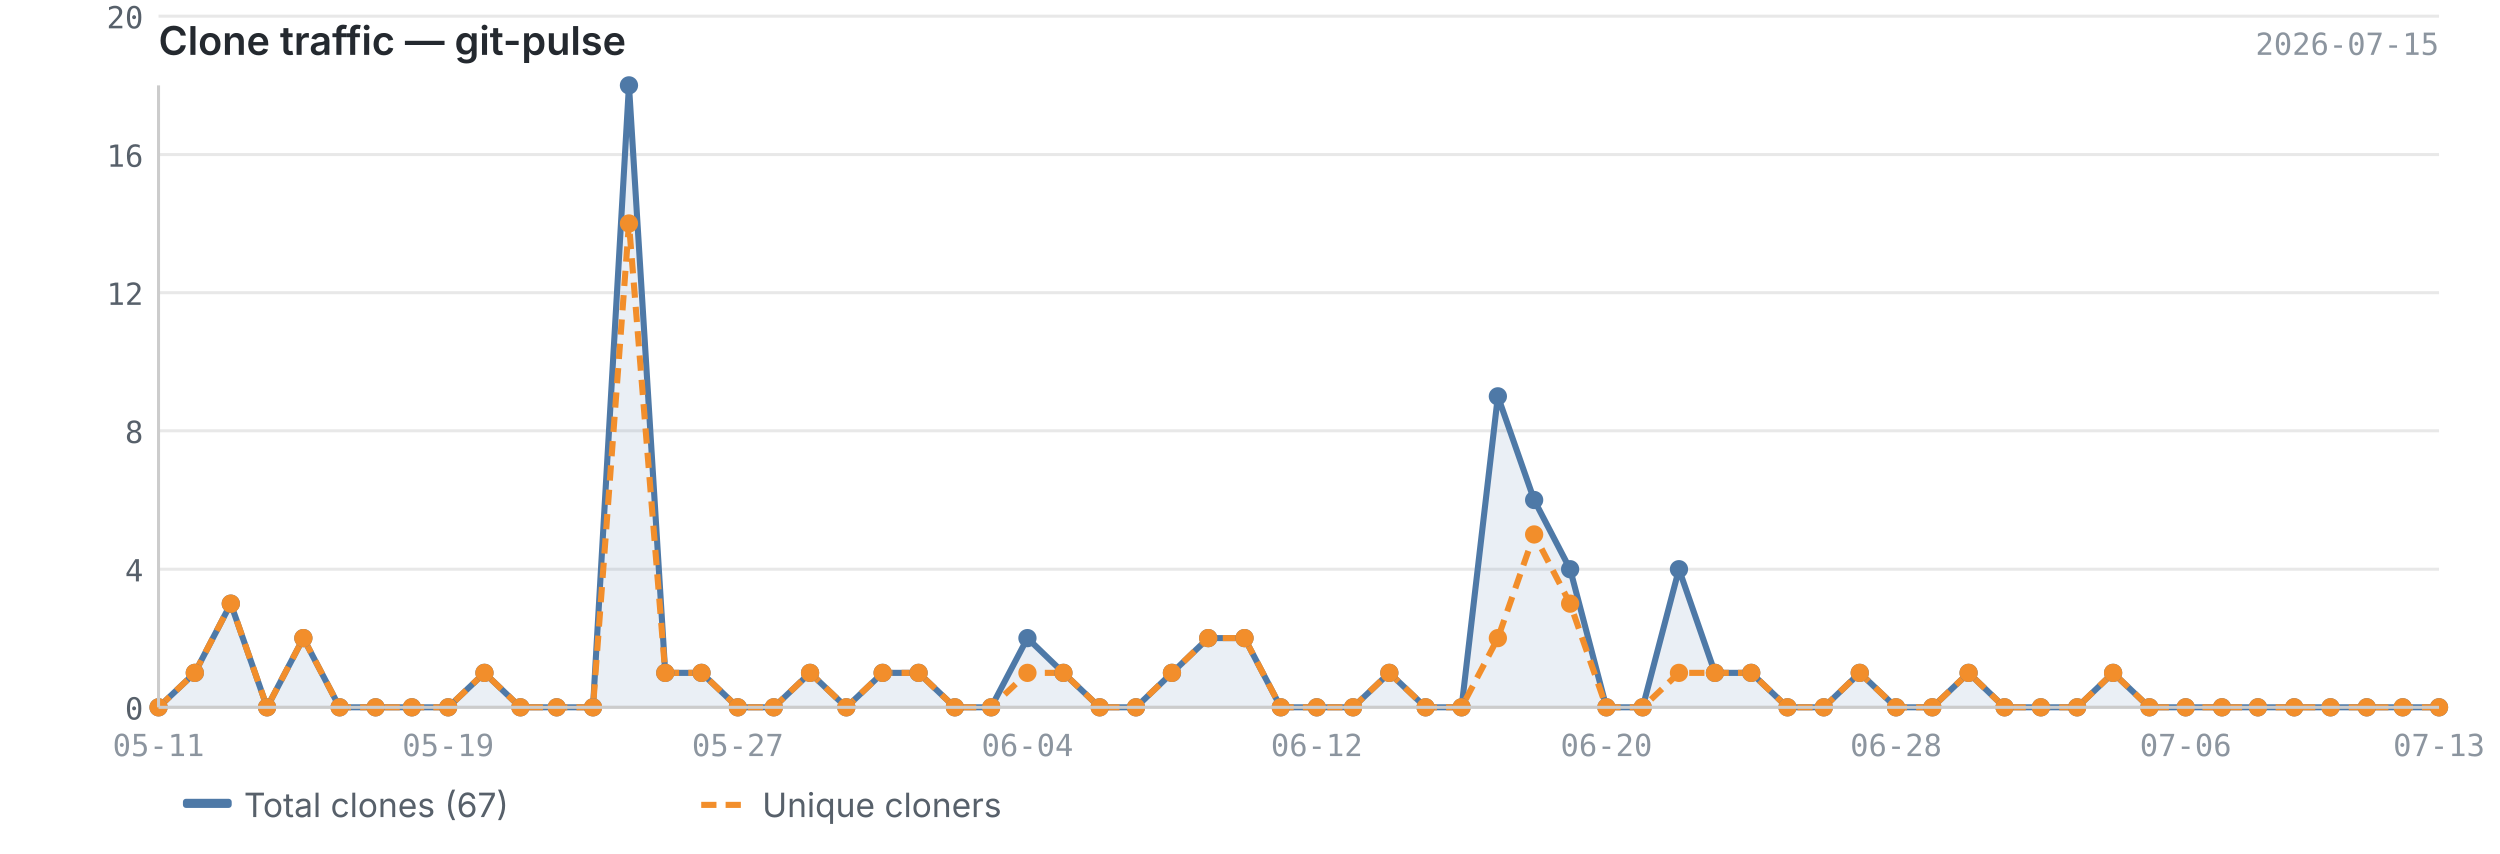
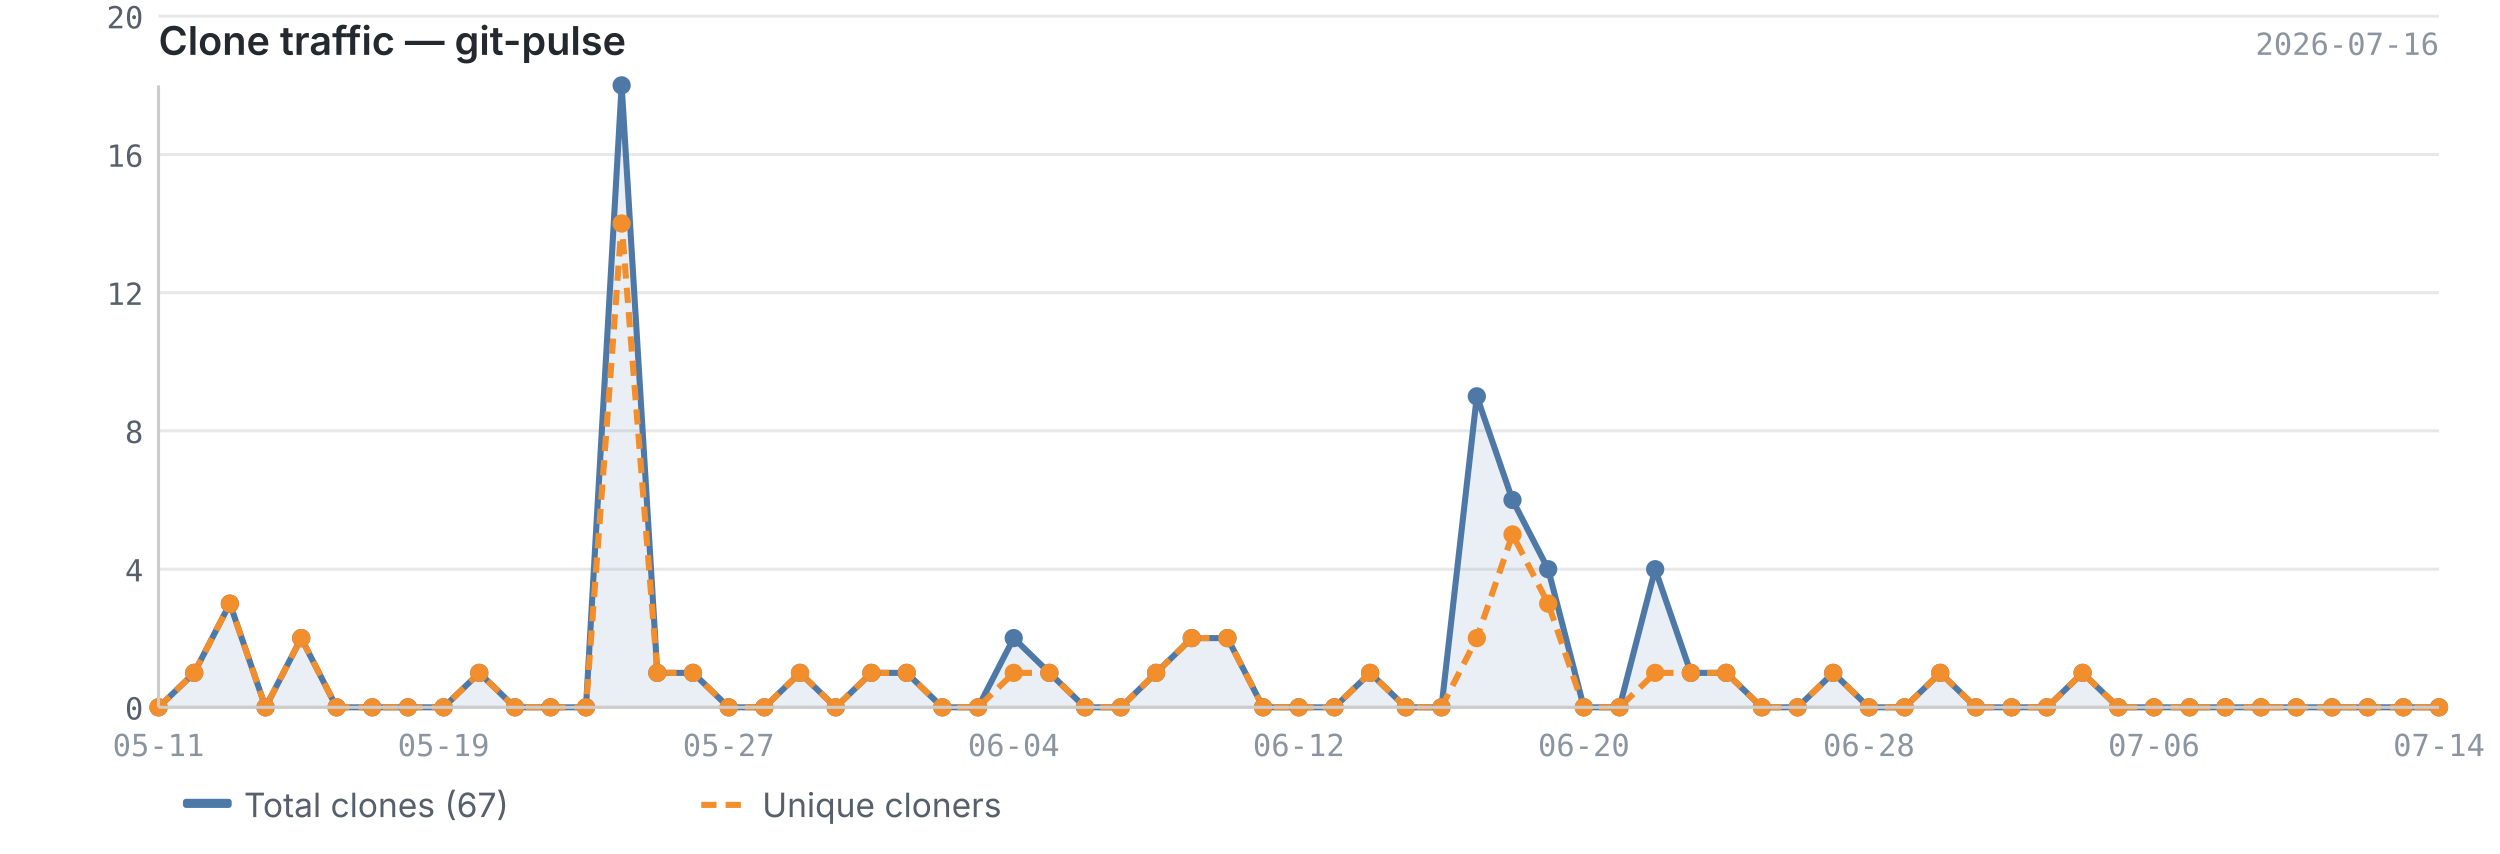
<svg xmlns="http://www.w3.org/2000/svg" viewBox="0 0 820 280" width="820" height="280">
  <text x="52" y="18" font-size="13" font-weight="600" fill="#24292f" font-family="-apple-system, BlinkMacSystemFont, 'Segoe UI', sans-serif">Clone traffic — git-pulse</text>
-   <text x="800" y="18" font-size="10" fill="#8c959f" font-family="ui-monospace, SFMono-Regular, 'SF Mono', Menlo, monospace" text-anchor="end">2026-07-15</text>
+   <text x="800" y="18" font-size="10" fill="#8c959f" font-family="ui-monospace, SFMono-Regular, 'SF Mono', Menlo, monospace" text-anchor="end">2026-07-16</text>
  <line x1="52" y1="232.0" x2="800" y2="232.0" stroke="#e8e8e8" stroke-width="1" />
  <line x1="52" y1="186.7" x2="800" y2="186.7" stroke="#e8e8e8" stroke-width="1" />
  <line x1="52" y1="141.3" x2="800" y2="141.3" stroke="#e8e8e8" stroke-width="1" />
  <line x1="52" y1="96.0" x2="800" y2="96.0" stroke="#e8e8e8" stroke-width="1" />
  <line x1="52" y1="50.7" x2="800" y2="50.7" stroke="#e8e8e8" stroke-width="1" />
  <line x1="52" y1="5.3" x2="800" y2="5.3" stroke="#e8e8e8" stroke-width="1" />
-   <path d="M52.0,232.0 L52.0,232.0 L63.9,220.7 L75.7,198.0 L87.6,232.0 L99.5,209.3 L111.4,232.0 L123.2,232.0 L135.1,232.0 L147.0,232.0 L158.9,220.7 L170.7,232.0 L182.6,232.0 L194.5,232.0 L206.3,28.0 L218.2,220.7 L230.1,220.7 L242.0,232.0 L253.8,232.0 L265.7,220.7 L277.6,232.0 L289.5,220.7 L301.3,220.7 L313.2,232.0 L325.1,232.0 L337.0,209.3 L348.8,220.7 L360.7,232.0 L372.6,232.0 L384.4,220.7 L396.3,209.3 L408.2,209.3 L420.1,232.0 L431.9,232.0 L443.8,232.0 L455.7,220.7 L467.6,232.0 L479.4,232.0 L491.3,130.0 L503.2,164.0 L515.0,186.7 L526.9,232.0 L538.8,232.0 L550.7,186.7 L562.5,220.7 L574.4,220.7 L586.3,232.0 L598.2,232.0 L610.0,220.7 L621.9,232.0 L633.8,232.0 L645.7,220.7 L657.5,232.0 L669.4,232.0 L681.3,232.0 L693.1,220.7 L705.0,232.0 L716.9,232.0 L728.8,232.0 L740.6,232.0 L752.5,232.0 L764.4,232.0 L776.3,232.0 L788.1,232.0 L800.0,232.0 L800.0,232.0 L52.0,232.0Z" fill="#4e79a7" opacity="0.12" />
-   <polyline points="52.0,232.0 63.9,220.7 75.7,198.0 87.6,232.0 99.5,209.3 111.4,232.0 123.2,232.0 135.1,232.0 147.0,232.0 158.9,220.7 170.7,232.0 182.6,232.0 194.5,232.0 206.3,28.0 218.2,220.7 230.1,220.7 242.0,232.0 253.8,232.0 265.7,220.7 277.6,232.0 289.5,220.7 301.3,220.7 313.2,232.0 325.1,232.0 337.0,209.3 348.8,220.7 360.7,232.0 372.6,232.0 384.4,220.7 396.3,209.3 408.2,209.3 420.1,232.0 431.9,232.0 443.8,232.0 455.7,220.7 467.6,232.0 479.4,232.0 491.3,130.0 503.2,164.0 515.0,186.7 526.9,232.0 538.8,232.0 550.7,186.7 562.5,220.7 574.4,220.7 586.3,232.0 598.2,232.0 610.0,220.7 621.9,232.0 633.8,232.0 645.7,220.7 657.5,232.0 669.4,232.0 681.3,232.0 693.1,220.7 705.0,232.0 716.9,232.0 728.8,232.0 740.6,232.0 752.5,232.0 764.4,232.0 776.3,232.0 788.1,232.0 800.0,232.0" fill="none" stroke="#4e79a7" stroke-width="2" stroke-linejoin="round" />
-   <polyline points="52.0,232.0 63.9,220.7 75.7,198.0 87.6,232.0 99.5,209.3 111.4,232.0 123.2,232.0 135.1,232.0 147.0,232.0 158.9,220.7 170.7,232.0 182.6,232.0 194.5,232.0 206.3,73.3 218.2,220.7 230.1,220.7 242.0,232.0 253.8,232.0 265.7,220.7 277.6,232.0 289.5,220.7 301.3,220.7 313.2,232.0 325.1,232.0 337.0,220.7 348.8,220.7 360.7,232.0 372.6,232.0 384.4,220.7 396.3,209.3 408.2,209.3 420.1,232.0 431.9,232.0 443.8,232.0 455.7,220.7 467.6,232.0 479.4,232.0 491.3,209.3 503.2,175.3 515.0,198.0 526.9,232.0 538.8,232.0 550.7,220.7 562.5,220.7 574.4,220.7 586.3,232.0 598.2,232.0 610.0,220.7 621.9,232.0 633.8,232.0 645.7,220.7 657.5,232.0 669.4,232.0 681.3,232.0 693.1,220.7 705.0,232.0 716.9,232.0 728.8,232.0 740.6,232.0 752.5,232.0 764.4,232.0 776.3,232.0 788.1,232.0 800.0,232.0" fill="none" stroke="#f28e2b" stroke-width="2" stroke-linejoin="round" stroke-dasharray="5,3" />
+   <path d="M52.0,232.0 L52.0,232.0 L63.7,220.7 L75.4,198.0 L87.1,232.0 L98.8,209.3 L110.4,232.0 L122.1,232.0 L133.8,232.0 L145.5,232.0 L157.2,220.7 L168.9,232.0 L180.6,232.0 L192.2,232.0 L203.9,28.0 L215.6,220.7 L227.3,220.7 L239.0,232.0 L250.7,232.0 L262.4,220.7 L274.1,232.0 L285.8,220.7 L297.4,220.7 L309.1,232.0 L320.8,232.0 L332.5,209.3 L344.2,220.7 L355.9,232.0 L367.6,232.0 L379.2,220.7 L390.9,209.3 L402.6,209.3 L414.3,232.0 L426.0,232.0 L437.7,232.0 L449.4,220.7 L461.1,232.0 L472.8,232.0 L484.4,130.0 L496.1,164.0 L507.8,186.7 L519.5,232.0 L531.2,232.0 L542.9,186.7 L554.6,220.7 L566.2,220.7 L577.9,232.0 L589.6,232.0 L601.3,220.7 L613.0,232.0 L624.7,232.0 L636.4,220.7 L648.1,232.0 L659.8,232.0 L671.4,232.0 L683.1,220.7 L694.8,232.0 L706.5,232.0 L718.2,232.0 L729.9,232.0 L741.6,232.0 L753.2,232.0 L764.9,232.0 L776.6,232.0 L788.3,232.0 L800.0,232.0 L800.0,232.0 L52.0,232.0Z" fill="#4e79a7" opacity="0.12" />
+   <polyline points="52.0,232.0 63.7,220.7 75.4,198.0 87.1,232.0 98.8,209.3 110.4,232.0 122.1,232.0 133.8,232.0 145.5,232.0 157.2,220.7 168.9,232.0 180.6,232.0 192.2,232.0 203.9,28.0 215.6,220.7 227.3,220.7 239.0,232.0 250.7,232.0 262.4,220.7 274.1,232.0 285.8,220.7 297.4,220.7 309.1,232.0 320.8,232.0 332.5,209.3 344.2,220.7 355.9,232.0 367.6,232.0 379.2,220.7 390.9,209.3 402.6,209.3 414.3,232.0 426.0,232.0 437.7,232.0 449.4,220.7 461.1,232.0 472.8,232.0 484.4,130.0 496.1,164.0 507.8,186.7 519.5,232.0 531.2,232.0 542.9,186.7 554.6,220.7 566.2,220.7 577.9,232.0 589.6,232.0 601.3,220.7 613.0,232.0 624.7,232.0 636.4,220.7 648.1,232.0 659.8,232.0 671.4,232.0 683.1,220.7 694.8,232.0 706.5,232.0 718.2,232.0 729.9,232.0 741.6,232.0 753.2,232.0 764.9,232.0 776.6,232.0 788.3,232.0 800.0,232.0" fill="none" stroke="#4e79a7" stroke-width="2" stroke-linejoin="round" />
+   <polyline points="52.0,232.0 63.7,220.7 75.4,198.0 87.1,232.0 98.8,209.3 110.4,232.0 122.1,232.0 133.8,232.0 145.5,232.0 157.2,220.7 168.9,232.0 180.6,232.0 192.2,232.0 203.9,73.3 215.6,220.7 227.3,220.7 239.0,232.0 250.7,232.0 262.4,220.7 274.1,232.0 285.8,220.7 297.4,220.7 309.1,232.0 320.8,232.0 332.5,220.7 344.2,220.7 355.9,232.0 367.6,232.0 379.2,220.7 390.9,209.3 402.6,209.3 414.3,232.0 426.0,232.0 437.7,232.0 449.4,220.7 461.1,232.0 472.8,232.0 484.4,209.3 496.1,175.3 507.8,198.0 519.5,232.0 531.2,232.0 542.9,220.7 554.6,220.7 566.2,220.7 577.9,232.0 589.6,232.0 601.3,220.7 613.0,232.0 624.7,232.0 636.4,220.7 648.1,232.0 659.8,232.0 671.4,232.0 683.1,220.7 694.8,232.0 706.5,232.0 718.2,232.0 729.9,232.0 741.6,232.0 753.2,232.0 764.9,232.0 776.6,232.0 788.3,232.0 800.0,232.0" fill="none" stroke="#f28e2b" stroke-width="2" stroke-linejoin="round" stroke-dasharray="5,3" />
  <circle cx="52.0" cy="232.0" r="3" fill="#4e79a7" />
-   <circle cx="63.9" cy="220.7" r="3" fill="#4e79a7" />
-   <circle cx="75.7" cy="198.0" r="3" fill="#4e79a7" />
-   <circle cx="87.6" cy="232.0" r="3" fill="#4e79a7" />
-   <circle cx="99.5" cy="209.3" r="3" fill="#4e79a7" />
-   <circle cx="111.4" cy="232.0" r="3" fill="#4e79a7" />
-   <circle cx="123.2" cy="232.0" r="3" fill="#4e79a7" />
-   <circle cx="135.1" cy="232.0" r="3" fill="#4e79a7" />
-   <circle cx="147.0" cy="232.0" r="3" fill="#4e79a7" />
-   <circle cx="158.9" cy="220.7" r="3" fill="#4e79a7" />
-   <circle cx="170.7" cy="232.0" r="3" fill="#4e79a7" />
-   <circle cx="182.6" cy="232.0" r="3" fill="#4e79a7" />
-   <circle cx="194.5" cy="232.0" r="3" fill="#4e79a7" />
-   <circle cx="206.3" cy="28.0" r="3" fill="#4e79a7" />
-   <circle cx="218.2" cy="220.7" r="3" fill="#4e79a7" />
-   <circle cx="230.1" cy="220.7" r="3" fill="#4e79a7" />
-   <circle cx="242.0" cy="232.0" r="3" fill="#4e79a7" />
-   <circle cx="253.8" cy="232.0" r="3" fill="#4e79a7" />
-   <circle cx="265.7" cy="220.7" r="3" fill="#4e79a7" />
-   <circle cx="277.6" cy="232.0" r="3" fill="#4e79a7" />
-   <circle cx="289.5" cy="220.7" r="3" fill="#4e79a7" />
-   <circle cx="301.3" cy="220.7" r="3" fill="#4e79a7" />
-   <circle cx="313.2" cy="232.0" r="3" fill="#4e79a7" />
-   <circle cx="325.1" cy="232.0" r="3" fill="#4e79a7" />
-   <circle cx="337.0" cy="209.3" r="3" fill="#4e79a7" />
-   <circle cx="348.8" cy="220.7" r="3" fill="#4e79a7" />
-   <circle cx="360.7" cy="232.0" r="3" fill="#4e79a7" />
-   <circle cx="372.6" cy="232.0" r="3" fill="#4e79a7" />
-   <circle cx="384.4" cy="220.7" r="3" fill="#4e79a7" />
-   <circle cx="396.3" cy="209.3" r="3" fill="#4e79a7" />
-   <circle cx="408.2" cy="209.3" r="3" fill="#4e79a7" />
-   <circle cx="420.1" cy="232.0" r="3" fill="#4e79a7" />
-   <circle cx="431.9" cy="232.0" r="3" fill="#4e79a7" />
-   <circle cx="443.8" cy="232.0" r="3" fill="#4e79a7" />
-   <circle cx="455.7" cy="220.7" r="3" fill="#4e79a7" />
-   <circle cx="467.6" cy="232.0" r="3" fill="#4e79a7" />
-   <circle cx="479.4" cy="232.0" r="3" fill="#4e79a7" />
-   <circle cx="491.3" cy="130.0" r="3" fill="#4e79a7" />
-   <circle cx="503.2" cy="164.0" r="3" fill="#4e79a7" />
-   <circle cx="515.0" cy="186.7" r="3" fill="#4e79a7" />
-   <circle cx="526.9" cy="232.0" r="3" fill="#4e79a7" />
-   <circle cx="538.8" cy="232.0" r="3" fill="#4e79a7" />
-   <circle cx="550.7" cy="186.7" r="3" fill="#4e79a7" />
-   <circle cx="562.5" cy="220.7" r="3" fill="#4e79a7" />
-   <circle cx="574.4" cy="220.7" r="3" fill="#4e79a7" />
-   <circle cx="586.3" cy="232.0" r="3" fill="#4e79a7" />
-   <circle cx="598.2" cy="232.0" r="3" fill="#4e79a7" />
-   <circle cx="610.0" cy="220.7" r="3" fill="#4e79a7" />
-   <circle cx="621.9" cy="232.0" r="3" fill="#4e79a7" />
-   <circle cx="633.8" cy="232.0" r="3" fill="#4e79a7" />
-   <circle cx="645.7" cy="220.7" r="3" fill="#4e79a7" />
-   <circle cx="657.5" cy="232.0" r="3" fill="#4e79a7" />
-   <circle cx="669.4" cy="232.0" r="3" fill="#4e79a7" />
-   <circle cx="681.3" cy="232.0" r="3" fill="#4e79a7" />
-   <circle cx="693.1" cy="220.7" r="3" fill="#4e79a7" />
-   <circle cx="705.0" cy="232.0" r="3" fill="#4e79a7" />
-   <circle cx="716.9" cy="232.0" r="3" fill="#4e79a7" />
-   <circle cx="728.8" cy="232.0" r="3" fill="#4e79a7" />
-   <circle cx="740.6" cy="232.0" r="3" fill="#4e79a7" />
-   <circle cx="752.5" cy="232.0" r="3" fill="#4e79a7" />
-   <circle cx="764.4" cy="232.0" r="3" fill="#4e79a7" />
-   <circle cx="776.3" cy="232.0" r="3" fill="#4e79a7" />
-   <circle cx="788.1" cy="232.0" r="3" fill="#4e79a7" />
+   <circle cx="63.7" cy="220.7" r="3" fill="#4e79a7" />
+   <circle cx="75.4" cy="198.0" r="3" fill="#4e79a7" />
+   <circle cx="87.1" cy="232.0" r="3" fill="#4e79a7" />
+   <circle cx="98.8" cy="209.3" r="3" fill="#4e79a7" />
+   <circle cx="110.4" cy="232.0" r="3" fill="#4e79a7" />
+   <circle cx="122.1" cy="232.0" r="3" fill="#4e79a7" />
+   <circle cx="133.8" cy="232.0" r="3" fill="#4e79a7" />
+   <circle cx="145.5" cy="232.0" r="3" fill="#4e79a7" />
+   <circle cx="157.2" cy="220.7" r="3" fill="#4e79a7" />
+   <circle cx="168.9" cy="232.0" r="3" fill="#4e79a7" />
+   <circle cx="180.6" cy="232.0" r="3" fill="#4e79a7" />
+   <circle cx="192.2" cy="232.0" r="3" fill="#4e79a7" />
+   <circle cx="203.9" cy="28.0" r="3" fill="#4e79a7" />
+   <circle cx="215.6" cy="220.7" r="3" fill="#4e79a7" />
+   <circle cx="227.3" cy="220.7" r="3" fill="#4e79a7" />
+   <circle cx="239.0" cy="232.0" r="3" fill="#4e79a7" />
+   <circle cx="250.7" cy="232.0" r="3" fill="#4e79a7" />
+   <circle cx="262.4" cy="220.7" r="3" fill="#4e79a7" />
+   <circle cx="274.1" cy="232.0" r="3" fill="#4e79a7" />
+   <circle cx="285.8" cy="220.7" r="3" fill="#4e79a7" />
+   <circle cx="297.4" cy="220.7" r="3" fill="#4e79a7" />
+   <circle cx="309.1" cy="232.0" r="3" fill="#4e79a7" />
+   <circle cx="320.8" cy="232.0" r="3" fill="#4e79a7" />
+   <circle cx="332.5" cy="209.3" r="3" fill="#4e79a7" />
+   <circle cx="344.2" cy="220.7" r="3" fill="#4e79a7" />
+   <circle cx="355.9" cy="232.0" r="3" fill="#4e79a7" />
+   <circle cx="367.6" cy="232.0" r="3" fill="#4e79a7" />
+   <circle cx="379.2" cy="220.7" r="3" fill="#4e79a7" />
+   <circle cx="390.9" cy="209.3" r="3" fill="#4e79a7" />
+   <circle cx="402.6" cy="209.3" r="3" fill="#4e79a7" />
+   <circle cx="414.3" cy="232.0" r="3" fill="#4e79a7" />
+   <circle cx="426.0" cy="232.0" r="3" fill="#4e79a7" />
+   <circle cx="437.7" cy="232.0" r="3" fill="#4e79a7" />
+   <circle cx="449.4" cy="220.7" r="3" fill="#4e79a7" />
+   <circle cx="461.1" cy="232.0" r="3" fill="#4e79a7" />
+   <circle cx="472.8" cy="232.0" r="3" fill="#4e79a7" />
+   <circle cx="484.4" cy="130.0" r="3" fill="#4e79a7" />
+   <circle cx="496.1" cy="164.0" r="3" fill="#4e79a7" />
+   <circle cx="507.8" cy="186.7" r="3" fill="#4e79a7" />
+   <circle cx="519.5" cy="232.0" r="3" fill="#4e79a7" />
+   <circle cx="531.2" cy="232.0" r="3" fill="#4e79a7" />
+   <circle cx="542.9" cy="186.7" r="3" fill="#4e79a7" />
+   <circle cx="554.6" cy="220.7" r="3" fill="#4e79a7" />
+   <circle cx="566.2" cy="220.7" r="3" fill="#4e79a7" />
+   <circle cx="577.9" cy="232.0" r="3" fill="#4e79a7" />
+   <circle cx="589.6" cy="232.0" r="3" fill="#4e79a7" />
+   <circle cx="601.3" cy="220.7" r="3" fill="#4e79a7" />
+   <circle cx="613.0" cy="232.0" r="3" fill="#4e79a7" />
+   <circle cx="624.7" cy="232.0" r="3" fill="#4e79a7" />
+   <circle cx="636.4" cy="220.7" r="3" fill="#4e79a7" />
+   <circle cx="648.1" cy="232.0" r="3" fill="#4e79a7" />
+   <circle cx="659.8" cy="232.0" r="3" fill="#4e79a7" />
+   <circle cx="671.4" cy="232.0" r="3" fill="#4e79a7" />
+   <circle cx="683.1" cy="220.7" r="3" fill="#4e79a7" />
+   <circle cx="694.8" cy="232.0" r="3" fill="#4e79a7" />
+   <circle cx="706.5" cy="232.0" r="3" fill="#4e79a7" />
+   <circle cx="718.2" cy="232.0" r="3" fill="#4e79a7" />
+   <circle cx="729.9" cy="232.0" r="3" fill="#4e79a7" />
+   <circle cx="741.6" cy="232.0" r="3" fill="#4e79a7" />
+   <circle cx="753.2" cy="232.0" r="3" fill="#4e79a7" />
+   <circle cx="764.9" cy="232.0" r="3" fill="#4e79a7" />
+   <circle cx="776.6" cy="232.0" r="3" fill="#4e79a7" />
+   <circle cx="788.3" cy="232.0" r="3" fill="#4e79a7" />
  <circle cx="800.0" cy="232.0" r="3" fill="#4e79a7" />
  <circle cx="52.0" cy="232.0" r="3" fill="#f28e2b" />
-   <circle cx="63.9" cy="220.7" r="3" fill="#f28e2b" />
-   <circle cx="75.7" cy="198.0" r="3" fill="#f28e2b" />
-   <circle cx="87.6" cy="232.0" r="3" fill="#f28e2b" />
-   <circle cx="99.5" cy="209.3" r="3" fill="#f28e2b" />
-   <circle cx="111.4" cy="232.0" r="3" fill="#f28e2b" />
-   <circle cx="123.2" cy="232.0" r="3" fill="#f28e2b" />
-   <circle cx="135.1" cy="232.0" r="3" fill="#f28e2b" />
-   <circle cx="147.0" cy="232.0" r="3" fill="#f28e2b" />
-   <circle cx="158.9" cy="220.7" r="3" fill="#f28e2b" />
-   <circle cx="170.7" cy="232.0" r="3" fill="#f28e2b" />
-   <circle cx="182.6" cy="232.0" r="3" fill="#f28e2b" />
-   <circle cx="194.5" cy="232.0" r="3" fill="#f28e2b" />
-   <circle cx="206.3" cy="73.3" r="3" fill="#f28e2b" />
-   <circle cx="218.2" cy="220.7" r="3" fill="#f28e2b" />
-   <circle cx="230.1" cy="220.7" r="3" fill="#f28e2b" />
-   <circle cx="242.0" cy="232.0" r="3" fill="#f28e2b" />
-   <circle cx="253.8" cy="232.0" r="3" fill="#f28e2b" />
-   <circle cx="265.7" cy="220.7" r="3" fill="#f28e2b" />
-   <circle cx="277.6" cy="232.0" r="3" fill="#f28e2b" />
-   <circle cx="289.5" cy="220.7" r="3" fill="#f28e2b" />
-   <circle cx="301.3" cy="220.7" r="3" fill="#f28e2b" />
-   <circle cx="313.2" cy="232.0" r="3" fill="#f28e2b" />
-   <circle cx="325.1" cy="232.0" r="3" fill="#f28e2b" />
-   <circle cx="337.0" cy="220.7" r="3" fill="#f28e2b" />
-   <circle cx="348.8" cy="220.7" r="3" fill="#f28e2b" />
-   <circle cx="360.7" cy="232.0" r="3" fill="#f28e2b" />
-   <circle cx="372.6" cy="232.0" r="3" fill="#f28e2b" />
-   <circle cx="384.4" cy="220.7" r="3" fill="#f28e2b" />
-   <circle cx="396.3" cy="209.3" r="3" fill="#f28e2b" />
-   <circle cx="408.2" cy="209.3" r="3" fill="#f28e2b" />
-   <circle cx="420.1" cy="232.0" r="3" fill="#f28e2b" />
-   <circle cx="431.9" cy="232.0" r="3" fill="#f28e2b" />
-   <circle cx="443.8" cy="232.0" r="3" fill="#f28e2b" />
-   <circle cx="455.7" cy="220.7" r="3" fill="#f28e2b" />
-   <circle cx="467.6" cy="232.0" r="3" fill="#f28e2b" />
-   <circle cx="479.4" cy="232.0" r="3" fill="#f28e2b" />
-   <circle cx="491.3" cy="209.3" r="3" fill="#f28e2b" />
-   <circle cx="503.2" cy="175.3" r="3" fill="#f28e2b" />
-   <circle cx="515.0" cy="198.0" r="3" fill="#f28e2b" />
-   <circle cx="526.9" cy="232.0" r="3" fill="#f28e2b" />
-   <circle cx="538.8" cy="232.0" r="3" fill="#f28e2b" />
-   <circle cx="550.7" cy="220.7" r="3" fill="#f28e2b" />
-   <circle cx="562.5" cy="220.7" r="3" fill="#f28e2b" />
-   <circle cx="574.4" cy="220.7" r="3" fill="#f28e2b" />
-   <circle cx="586.3" cy="232.0" r="3" fill="#f28e2b" />
-   <circle cx="598.2" cy="232.0" r="3" fill="#f28e2b" />
-   <circle cx="610.0" cy="220.7" r="3" fill="#f28e2b" />
-   <circle cx="621.9" cy="232.0" r="3" fill="#f28e2b" />
-   <circle cx="633.8" cy="232.0" r="3" fill="#f28e2b" />
-   <circle cx="645.7" cy="220.7" r="3" fill="#f28e2b" />
-   <circle cx="657.5" cy="232.0" r="3" fill="#f28e2b" />
-   <circle cx="669.4" cy="232.0" r="3" fill="#f28e2b" />
-   <circle cx="681.3" cy="232.0" r="3" fill="#f28e2b" />
-   <circle cx="693.1" cy="220.7" r="3" fill="#f28e2b" />
-   <circle cx="705.0" cy="232.0" r="3" fill="#f28e2b" />
-   <circle cx="716.9" cy="232.0" r="3" fill="#f28e2b" />
-   <circle cx="728.8" cy="232.0" r="3" fill="#f28e2b" />
-   <circle cx="740.6" cy="232.0" r="3" fill="#f28e2b" />
-   <circle cx="752.5" cy="232.0" r="3" fill="#f28e2b" />
-   <circle cx="764.4" cy="232.0" r="3" fill="#f28e2b" />
-   <circle cx="776.3" cy="232.0" r="3" fill="#f28e2b" />
-   <circle cx="788.1" cy="232.0" r="3" fill="#f28e2b" />
+   <circle cx="63.7" cy="220.7" r="3" fill="#f28e2b" />
+   <circle cx="75.4" cy="198.0" r="3" fill="#f28e2b" />
+   <circle cx="87.1" cy="232.0" r="3" fill="#f28e2b" />
+   <circle cx="98.8" cy="209.3" r="3" fill="#f28e2b" />
+   <circle cx="110.4" cy="232.0" r="3" fill="#f28e2b" />
+   <circle cx="122.1" cy="232.0" r="3" fill="#f28e2b" />
+   <circle cx="133.8" cy="232.0" r="3" fill="#f28e2b" />
+   <circle cx="145.5" cy="232.0" r="3" fill="#f28e2b" />
+   <circle cx="157.2" cy="220.7" r="3" fill="#f28e2b" />
+   <circle cx="168.9" cy="232.0" r="3" fill="#f28e2b" />
+   <circle cx="180.6" cy="232.0" r="3" fill="#f28e2b" />
+   <circle cx="192.2" cy="232.0" r="3" fill="#f28e2b" />
+   <circle cx="203.9" cy="73.3" r="3" fill="#f28e2b" />
+   <circle cx="215.6" cy="220.7" r="3" fill="#f28e2b" />
+   <circle cx="227.3" cy="220.7" r="3" fill="#f28e2b" />
+   <circle cx="239.0" cy="232.0" r="3" fill="#f28e2b" />
+   <circle cx="250.7" cy="232.0" r="3" fill="#f28e2b" />
+   <circle cx="262.4" cy="220.7" r="3" fill="#f28e2b" />
+   <circle cx="274.1" cy="232.0" r="3" fill="#f28e2b" />
+   <circle cx="285.8" cy="220.7" r="3" fill="#f28e2b" />
+   <circle cx="297.4" cy="220.7" r="3" fill="#f28e2b" />
+   <circle cx="309.1" cy="232.0" r="3" fill="#f28e2b" />
+   <circle cx="320.8" cy="232.0" r="3" fill="#f28e2b" />
+   <circle cx="332.5" cy="220.7" r="3" fill="#f28e2b" />
+   <circle cx="344.2" cy="220.7" r="3" fill="#f28e2b" />
+   <circle cx="355.9" cy="232.0" r="3" fill="#f28e2b" />
+   <circle cx="367.6" cy="232.0" r="3" fill="#f28e2b" />
+   <circle cx="379.2" cy="220.7" r="3" fill="#f28e2b" />
+   <circle cx="390.9" cy="209.3" r="3" fill="#f28e2b" />
+   <circle cx="402.6" cy="209.3" r="3" fill="#f28e2b" />
+   <circle cx="414.3" cy="232.0" r="3" fill="#f28e2b" />
+   <circle cx="426.0" cy="232.0" r="3" fill="#f28e2b" />
+   <circle cx="437.7" cy="232.0" r="3" fill="#f28e2b" />
+   <circle cx="449.4" cy="220.7" r="3" fill="#f28e2b" />
+   <circle cx="461.1" cy="232.0" r="3" fill="#f28e2b" />
+   <circle cx="472.8" cy="232.0" r="3" fill="#f28e2b" />
+   <circle cx="484.4" cy="209.3" r="3" fill="#f28e2b" />
+   <circle cx="496.1" cy="175.3" r="3" fill="#f28e2b" />
+   <circle cx="507.8" cy="198.0" r="3" fill="#f28e2b" />
+   <circle cx="519.5" cy="232.0" r="3" fill="#f28e2b" />
+   <circle cx="531.2" cy="232.0" r="3" fill="#f28e2b" />
+   <circle cx="542.9" cy="220.7" r="3" fill="#f28e2b" />
+   <circle cx="554.6" cy="220.7" r="3" fill="#f28e2b" />
+   <circle cx="566.2" cy="220.7" r="3" fill="#f28e2b" />
+   <circle cx="577.9" cy="232.0" r="3" fill="#f28e2b" />
+   <circle cx="589.6" cy="232.0" r="3" fill="#f28e2b" />
+   <circle cx="601.3" cy="220.7" r="3" fill="#f28e2b" />
+   <circle cx="613.0" cy="232.0" r="3" fill="#f28e2b" />
+   <circle cx="624.7" cy="232.0" r="3" fill="#f28e2b" />
+   <circle cx="636.4" cy="220.7" r="3" fill="#f28e2b" />
+   <circle cx="648.1" cy="232.0" r="3" fill="#f28e2b" />
+   <circle cx="659.8" cy="232.0" r="3" fill="#f28e2b" />
+   <circle cx="671.4" cy="232.0" r="3" fill="#f28e2b" />
+   <circle cx="683.1" cy="220.7" r="3" fill="#f28e2b" />
+   <circle cx="694.8" cy="232.0" r="3" fill="#f28e2b" />
+   <circle cx="706.5" cy="232.0" r="3" fill="#f28e2b" />
+   <circle cx="718.2" cy="232.0" r="3" fill="#f28e2b" />
+   <circle cx="729.9" cy="232.0" r="3" fill="#f28e2b" />
+   <circle cx="741.6" cy="232.0" r="3" fill="#f28e2b" />
+   <circle cx="753.2" cy="232.0" r="3" fill="#f28e2b" />
+   <circle cx="764.9" cy="232.0" r="3" fill="#f28e2b" />
+   <circle cx="776.6" cy="232.0" r="3" fill="#f28e2b" />
+   <circle cx="788.3" cy="232.0" r="3" fill="#f28e2b" />
  <circle cx="800.0" cy="232.0" r="3" fill="#f28e2b" />
  <line x1="52" y1="28" x2="52" y2="232" stroke="#cccccc" stroke-width="1" />
  <line x1="52" y1="232" x2="800" y2="232" stroke="#cccccc" stroke-width="1" />
  <text x="47" y="236.0" text-anchor="end" font-size="10" fill="#57606a" font-family="ui-monospace, SFMono-Regular, 'SF Mono', Menlo, monospace">0</text>
  <text x="47" y="190.7" text-anchor="end" font-size="10" fill="#57606a" font-family="ui-monospace, SFMono-Regular, 'SF Mono', Menlo, monospace">4</text>
  <text x="47" y="145.3" text-anchor="end" font-size="10" fill="#57606a" font-family="ui-monospace, SFMono-Regular, 'SF Mono', Menlo, monospace">8</text>
  <text x="47" y="100.0" text-anchor="end" font-size="10" fill="#57606a" font-family="ui-monospace, SFMono-Regular, 'SF Mono', Menlo, monospace">12</text>
  <text x="47" y="54.7" text-anchor="end" font-size="10" fill="#57606a" font-family="ui-monospace, SFMono-Regular, 'SF Mono', Menlo, monospace">16</text>
  <text x="47" y="9.3" text-anchor="end" font-size="10" fill="#57606a" font-family="ui-monospace, SFMono-Regular, 'SF Mono', Menlo, monospace">20</text>
  <text x="52.0" y="248" text-anchor="middle" font-size="10" fill="#8c959f" font-family="ui-monospace, SFMono-Regular, 'SF Mono', Menlo, monospace">05-11</text>
-   <text x="431.9" y="248" text-anchor="middle" font-size="10" fill="#8c959f" font-family="ui-monospace, SFMono-Regular, 'SF Mono', Menlo, monospace">06-12</text>
-   <text x="147.0" y="248" text-anchor="middle" font-size="10" fill="#8c959f" font-family="ui-monospace, SFMono-Regular, 'SF Mono', Menlo, monospace">05-19</text>
-   <text x="526.9" y="248" text-anchor="middle" font-size="10" fill="#8c959f" font-family="ui-monospace, SFMono-Regular, 'SF Mono', Menlo, monospace">06-20</text>
-   <text x="242.0" y="248" text-anchor="middle" font-size="10" fill="#8c959f" font-family="ui-monospace, SFMono-Regular, 'SF Mono', Menlo, monospace">05-27</text>
-   <text x="621.9" y="248" text-anchor="middle" font-size="10" fill="#8c959f" font-family="ui-monospace, SFMono-Regular, 'SF Mono', Menlo, monospace">06-28</text>
-   <text x="337.0" y="248" text-anchor="middle" font-size="10" fill="#8c959f" font-family="ui-monospace, SFMono-Regular, 'SF Mono', Menlo, monospace">06-04</text>
-   <text x="716.9" y="248" text-anchor="middle" font-size="10" fill="#8c959f" font-family="ui-monospace, SFMono-Regular, 'SF Mono', Menlo, monospace">07-06</text>
-   <text x="800.0" y="248" text-anchor="middle" font-size="10" fill="#8c959f" font-family="ui-monospace, SFMono-Regular, 'SF Mono', Menlo, monospace">07-13</text>
+   <text x="426.0" y="248" text-anchor="middle" font-size="10" fill="#8c959f" font-family="ui-monospace, SFMono-Regular, 'SF Mono', Menlo, monospace">06-12</text>
+   <text x="800.0" y="248" text-anchor="middle" font-size="10" fill="#8c959f" font-family="ui-monospace, SFMono-Regular, 'SF Mono', Menlo, monospace">07-14</text>
+   <text x="145.5" y="248" text-anchor="middle" font-size="10" fill="#8c959f" font-family="ui-monospace, SFMono-Regular, 'SF Mono', Menlo, monospace">05-19</text>
+   <text x="519.5" y="248" text-anchor="middle" font-size="10" fill="#8c959f" font-family="ui-monospace, SFMono-Regular, 'SF Mono', Menlo, monospace">06-20</text>
+   <text x="239.0" y="248" text-anchor="middle" font-size="10" fill="#8c959f" font-family="ui-monospace, SFMono-Regular, 'SF Mono', Menlo, monospace">05-27</text>
+   <text x="613.0" y="248" text-anchor="middle" font-size="10" fill="#8c959f" font-family="ui-monospace, SFMono-Regular, 'SF Mono', Menlo, monospace">06-28</text>
+   <text x="332.5" y="248" text-anchor="middle" font-size="10" fill="#8c959f" font-family="ui-monospace, SFMono-Regular, 'SF Mono', Menlo, monospace">06-04</text>
+   <text x="706.5" y="248" text-anchor="middle" font-size="10" fill="#8c959f" font-family="ui-monospace, SFMono-Regular, 'SF Mono', Menlo, monospace">07-06</text>
  <rect x="60" y="262" width="16" height="3" fill="#4e79a7" rx="1" />
  <text x="80" y="268" font-size="11" fill="#57606a" font-family="-apple-system, BlinkMacSystemFont, 'Segoe UI', sans-serif">Total clones (67)</text>
  <line x1="230" y1="264" x2="246" y2="264" stroke="#f28e2b" stroke-width="2" stroke-dasharray="5,3" />
  <text x="250" y="268" font-size="11" fill="#57606a" font-family="-apple-system, BlinkMacSystemFont, 'Segoe UI', sans-serif">Unique cloners</text>
</svg>
